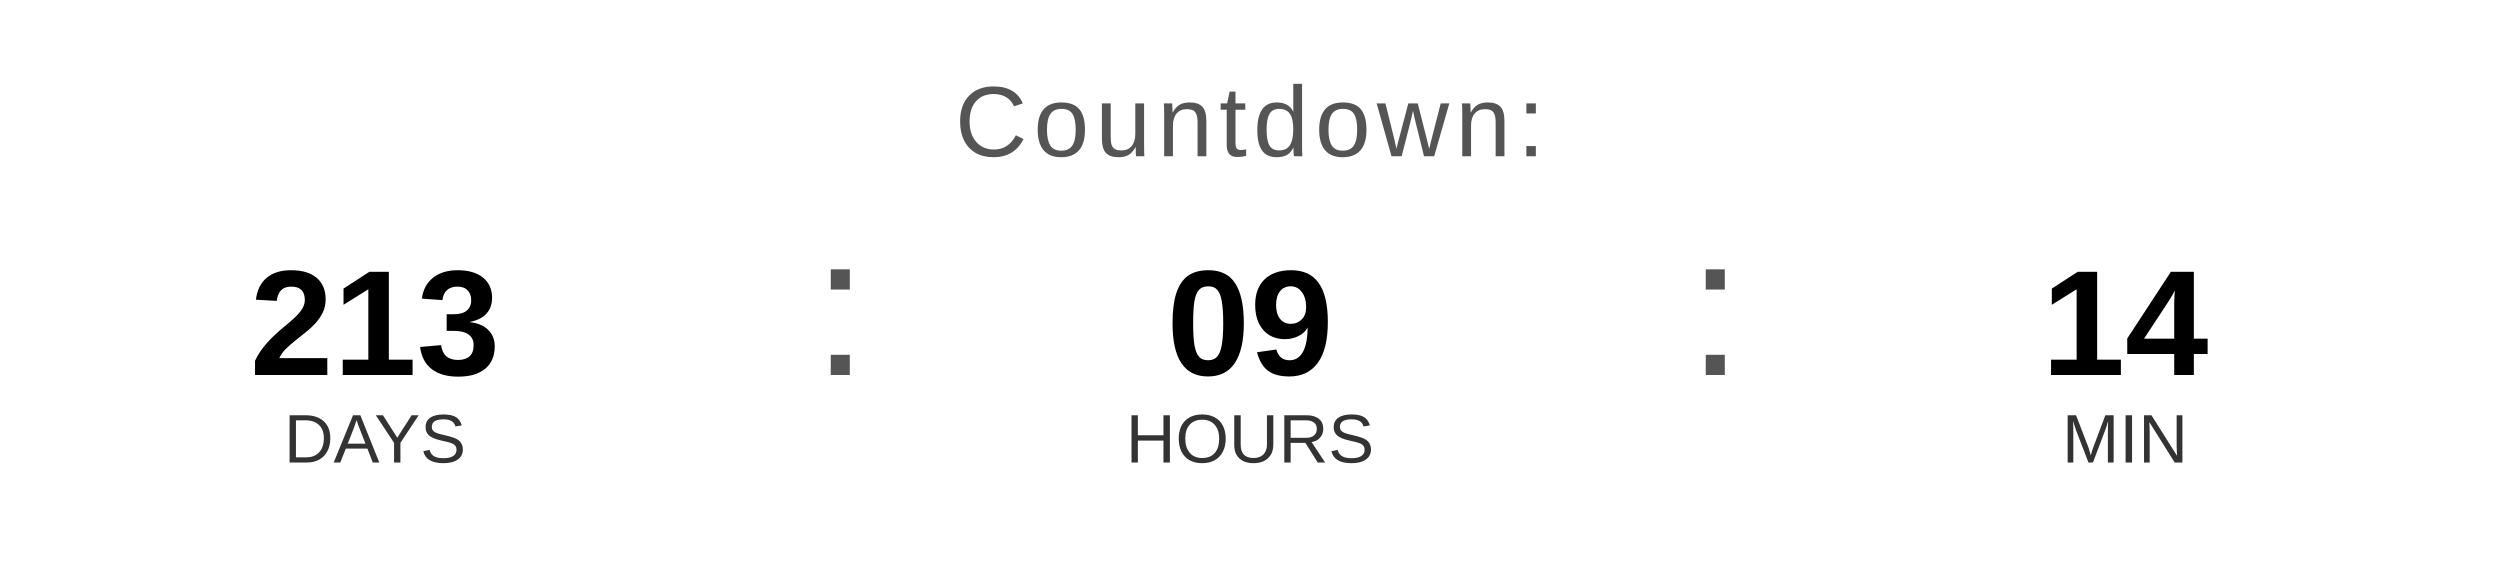
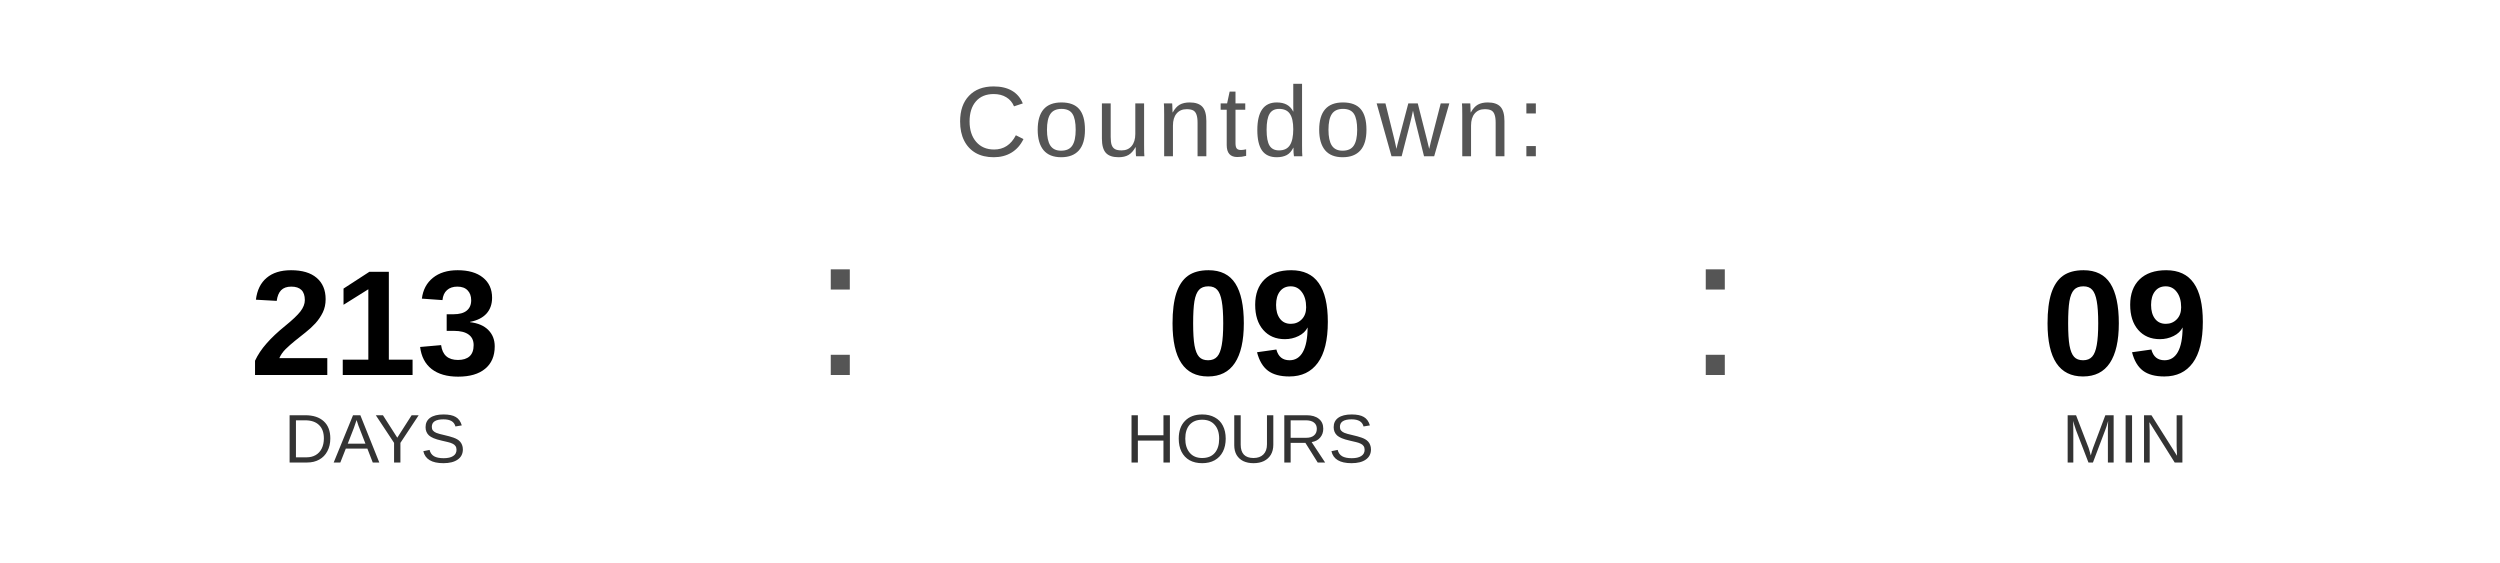
<svg xmlns="http://www.w3.org/2000/svg" width="400" height="90" viewBox="0 0 400 90">
  <text x="200" y="25" font-family="Arial, Helvetica, sans-serif" font-size="16" fill="#555555" text-anchor="middle" letter-spacing="1">
    Countdown:
  </text>
  <text x="60" y="60" font-family="Arial, Helvetica, sans-serif" font-size="24" font-weight="bold" fill="#000000" text-anchor="middle">213</text>
  <text x="60" y="74" font-family="Arial, Helvetica, sans-serif" font-size="11" fill="#333333" text-anchor="middle">DAYS</text>
  <text x="130" y="60" font-family="Arial, sans-serif" font-size="32" fill="#555555">:</text>
  <text x="200" y="60" font-family="Arial, Helvetica, sans-serif" font-size="24" font-weight="bold" fill="#000000" text-anchor="middle">09</text>
  <text x="200" y="74" font-family="Arial, Helvetica, sans-serif" font-size="11" fill="#333333" text-anchor="middle">HOURS</text>
  <text x="270" y="60" font-family="Arial, sans-serif" font-size="32" fill="#555555">:</text>
-   <text x="340" y="60" font-family="Arial, Helvetica, sans-serif" font-size="24" font-weight="bold" fill="#000000" text-anchor="middle">14</text>
+   <text x="340" y="60" font-family="Arial, Helvetica, sans-serif" font-size="24" font-weight="bold" fill="#000000" text-anchor="middle">09</text>
  <text x="340" y="74" font-family="Arial, Helvetica, sans-serif" font-size="11" fill="#333333" text-anchor="middle">MIN</text>
</svg>
